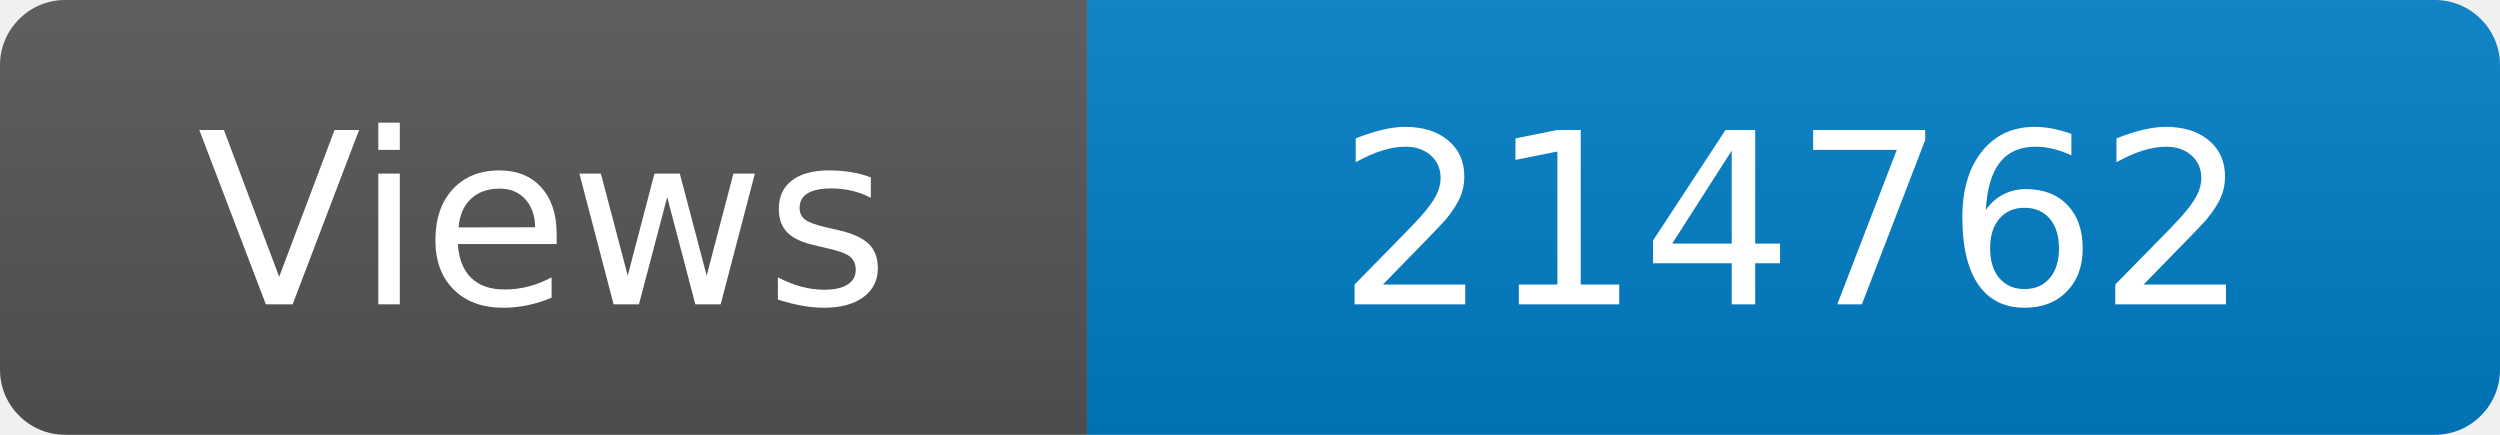
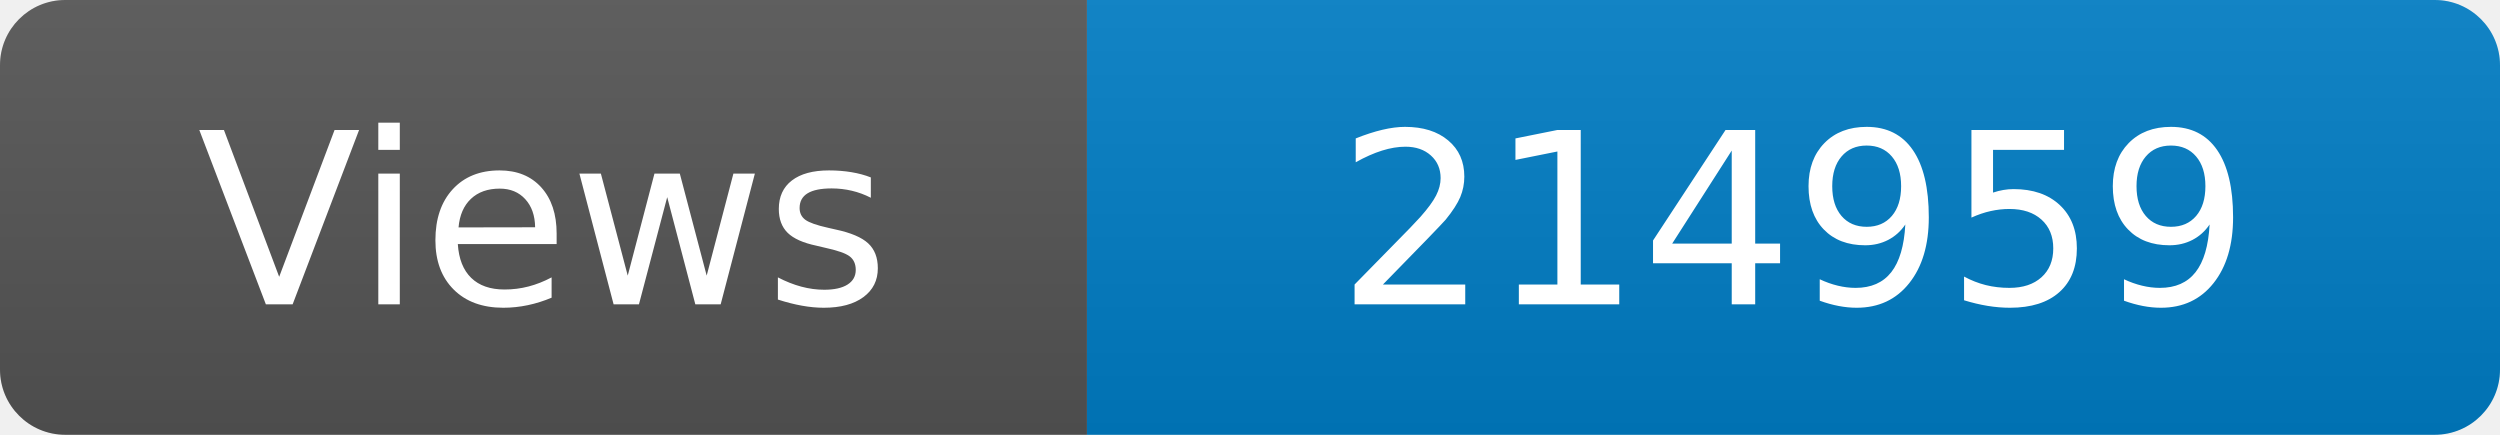
<svg xmlns="http://www.w3.org/2000/svg" width="115" height="20" role="img" aria-label="Maintained?: yes">
  <linearGradient id="s" x2="0" y2="100%">
    <stop offset="0" stop-color="#bbb" stop-opacity=".1" />
    <stop offset="1" stop-opacity=".1" />
  </linearGradient>
  <clipPath id="r">
    <rect width="115" height="20" rx="3" fill="#fff" />
  </clipPath>
  <g clip-path="url(#r)">
    <rect width="50" height="20" fill="#555" />
    <rect x="50" width="160" height="20" fill="#007ec6" />
    <rect width="115" height="20" fill="url(#s)" />
  </g>
  <g fill="#fff" text-anchor="middle" font-family="Verdana,Geneva,DejaVu Sans,sans-serif" font-size="110">
    <text x="250" y="140" transform="scale(.1)" fill="#fff">Views</text>
-     <text x="825" y="140" transform="scale(.1)" fill="#fff">214762</text>
+     <text x="825" y="140" transform="scale(.1)" fill="#fff">214959</text>
  </g>
</svg>
